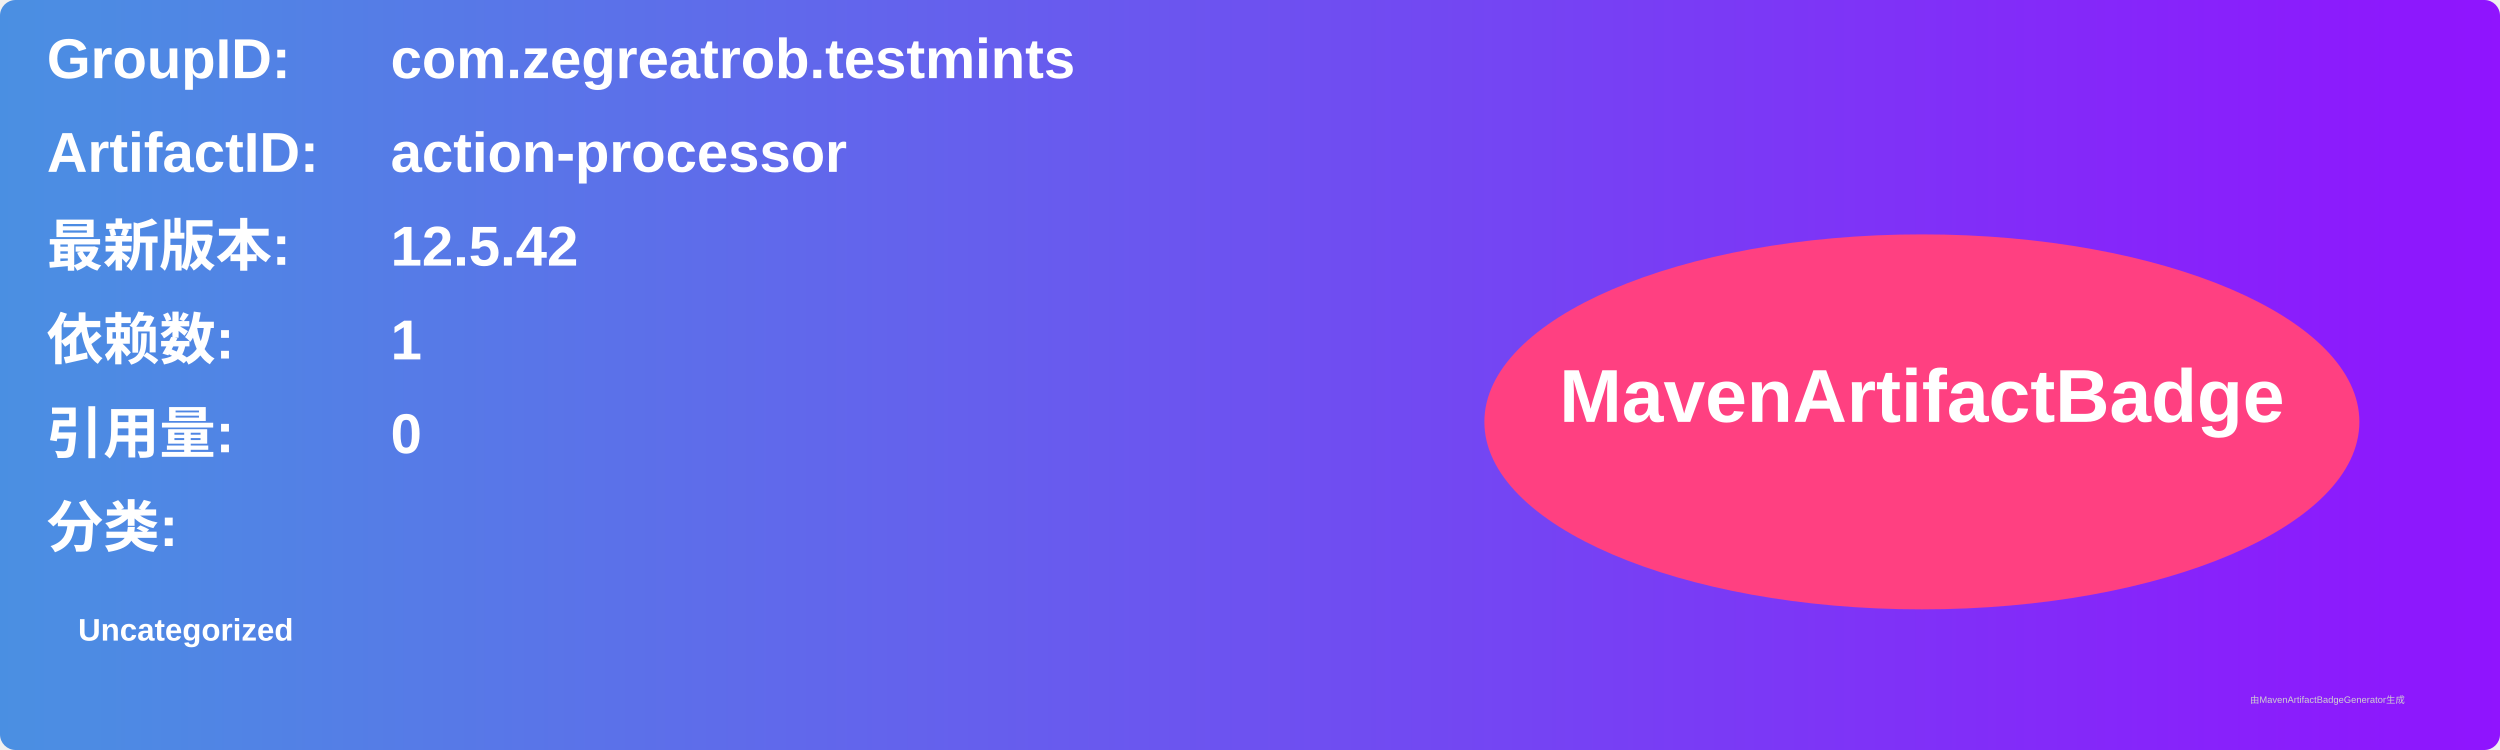
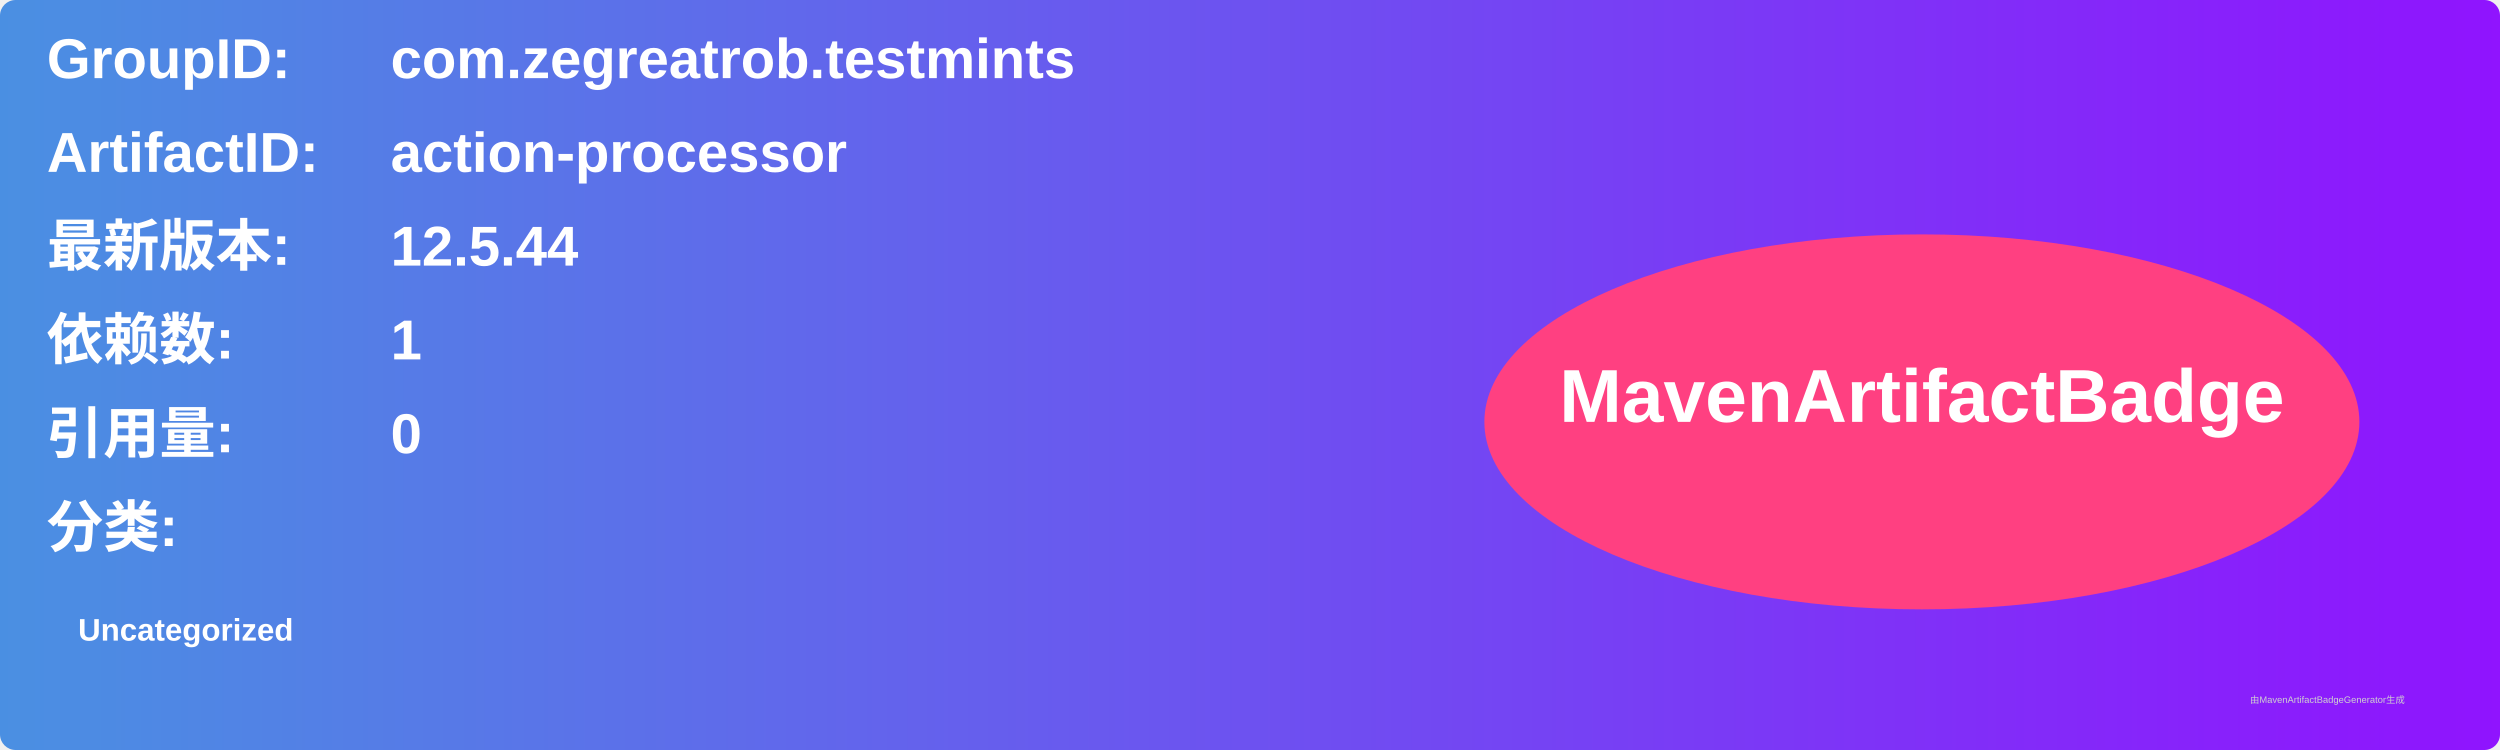
<svg xmlns="http://www.w3.org/2000/svg" width="800" height="240" viewBox="0 0 800 240">
  <linearGradient id="grad" x1="0%" y1="0%" x2="100%" y2="0%">
    <stop offset="0%" stop-color="#4a90e2" />
    <stop offset="100%" stop-color="#9013fe" />
  </linearGradient>
  <rect width="100%" height="100%" rx="5" ry="5" fill="url(#grad)" />
  <g transform="translate(15, 15)">
    <text x="0" y="10" font-family="Arial" font-size="18" fill="white" font-weight="bold" width="260">GroupID:</text>
    <text x="110" y="10" font-family="Arial" font-size="18" fill="white" font-weight="bold" width="460">com.zegreatrob.testmints</text>
    <text x="0" y="40" font-family="Arial" font-size="18" fill="white" font-weight="bold" width="260">ArtifactID:</text>
    <text x="110" y="40" font-family="Arial" font-size="18" fill="white" font-weight="bold" width="460">action-processor</text>
    <text x="0" y="70" font-family="Arial" font-size="18" fill="white" font-weight="bold">最新版本:</text>
    <text x="110" y="70" font-family="Arial" font-size="18" fill="white" font-weight="bold">
-       <tspan font-weight="bold">12.5.42</tspan>
+       <tspan font-weight="bold">12.5.44</tspan>
    </text>
    <text x="0" y="100" font-family="Arial" font-size="18" fill="white" font-weight="bold">依赖数: </text>
    <text x="110" y="100" font-family="Arial" font-size="18" fill="white">
      <tspan font-weight="bold">1</tspan>
    </text>
    <text x="0" y="130" font-family="Arial" font-size="18" fill="white" font-weight="bold">引用量: </text>
    <text x="110" y="130" font-family="Arial" font-size="18" fill="white">
      <tspan font-weight="bold">0</tspan>
    </text>
    <text x="0" y="160" font-family="Arial" font-size="18" fill="white" font-weight="bold">分类:</text>
    <text x="10" y="190" font-family="Arial" font-size="10" fill="white">
      <tspan font-weight="bold">Uncategorized</tspan>
    </text>
    <ellipse cx="600" cy="120" rx="140" ry="60" fill="#ff4081" />
    <text x="600" y="120" text-anchor="middle" font-family="Arial" font-size="24" fill="white" font-weight="bold">MavenArtifactBadge</text>
  </g>
  <text x="720" y="225" font-family="Arial" font-size="3" fill="#d0d0d0">由MavenArtifactBadgeGenerator生成</text>
</svg>
